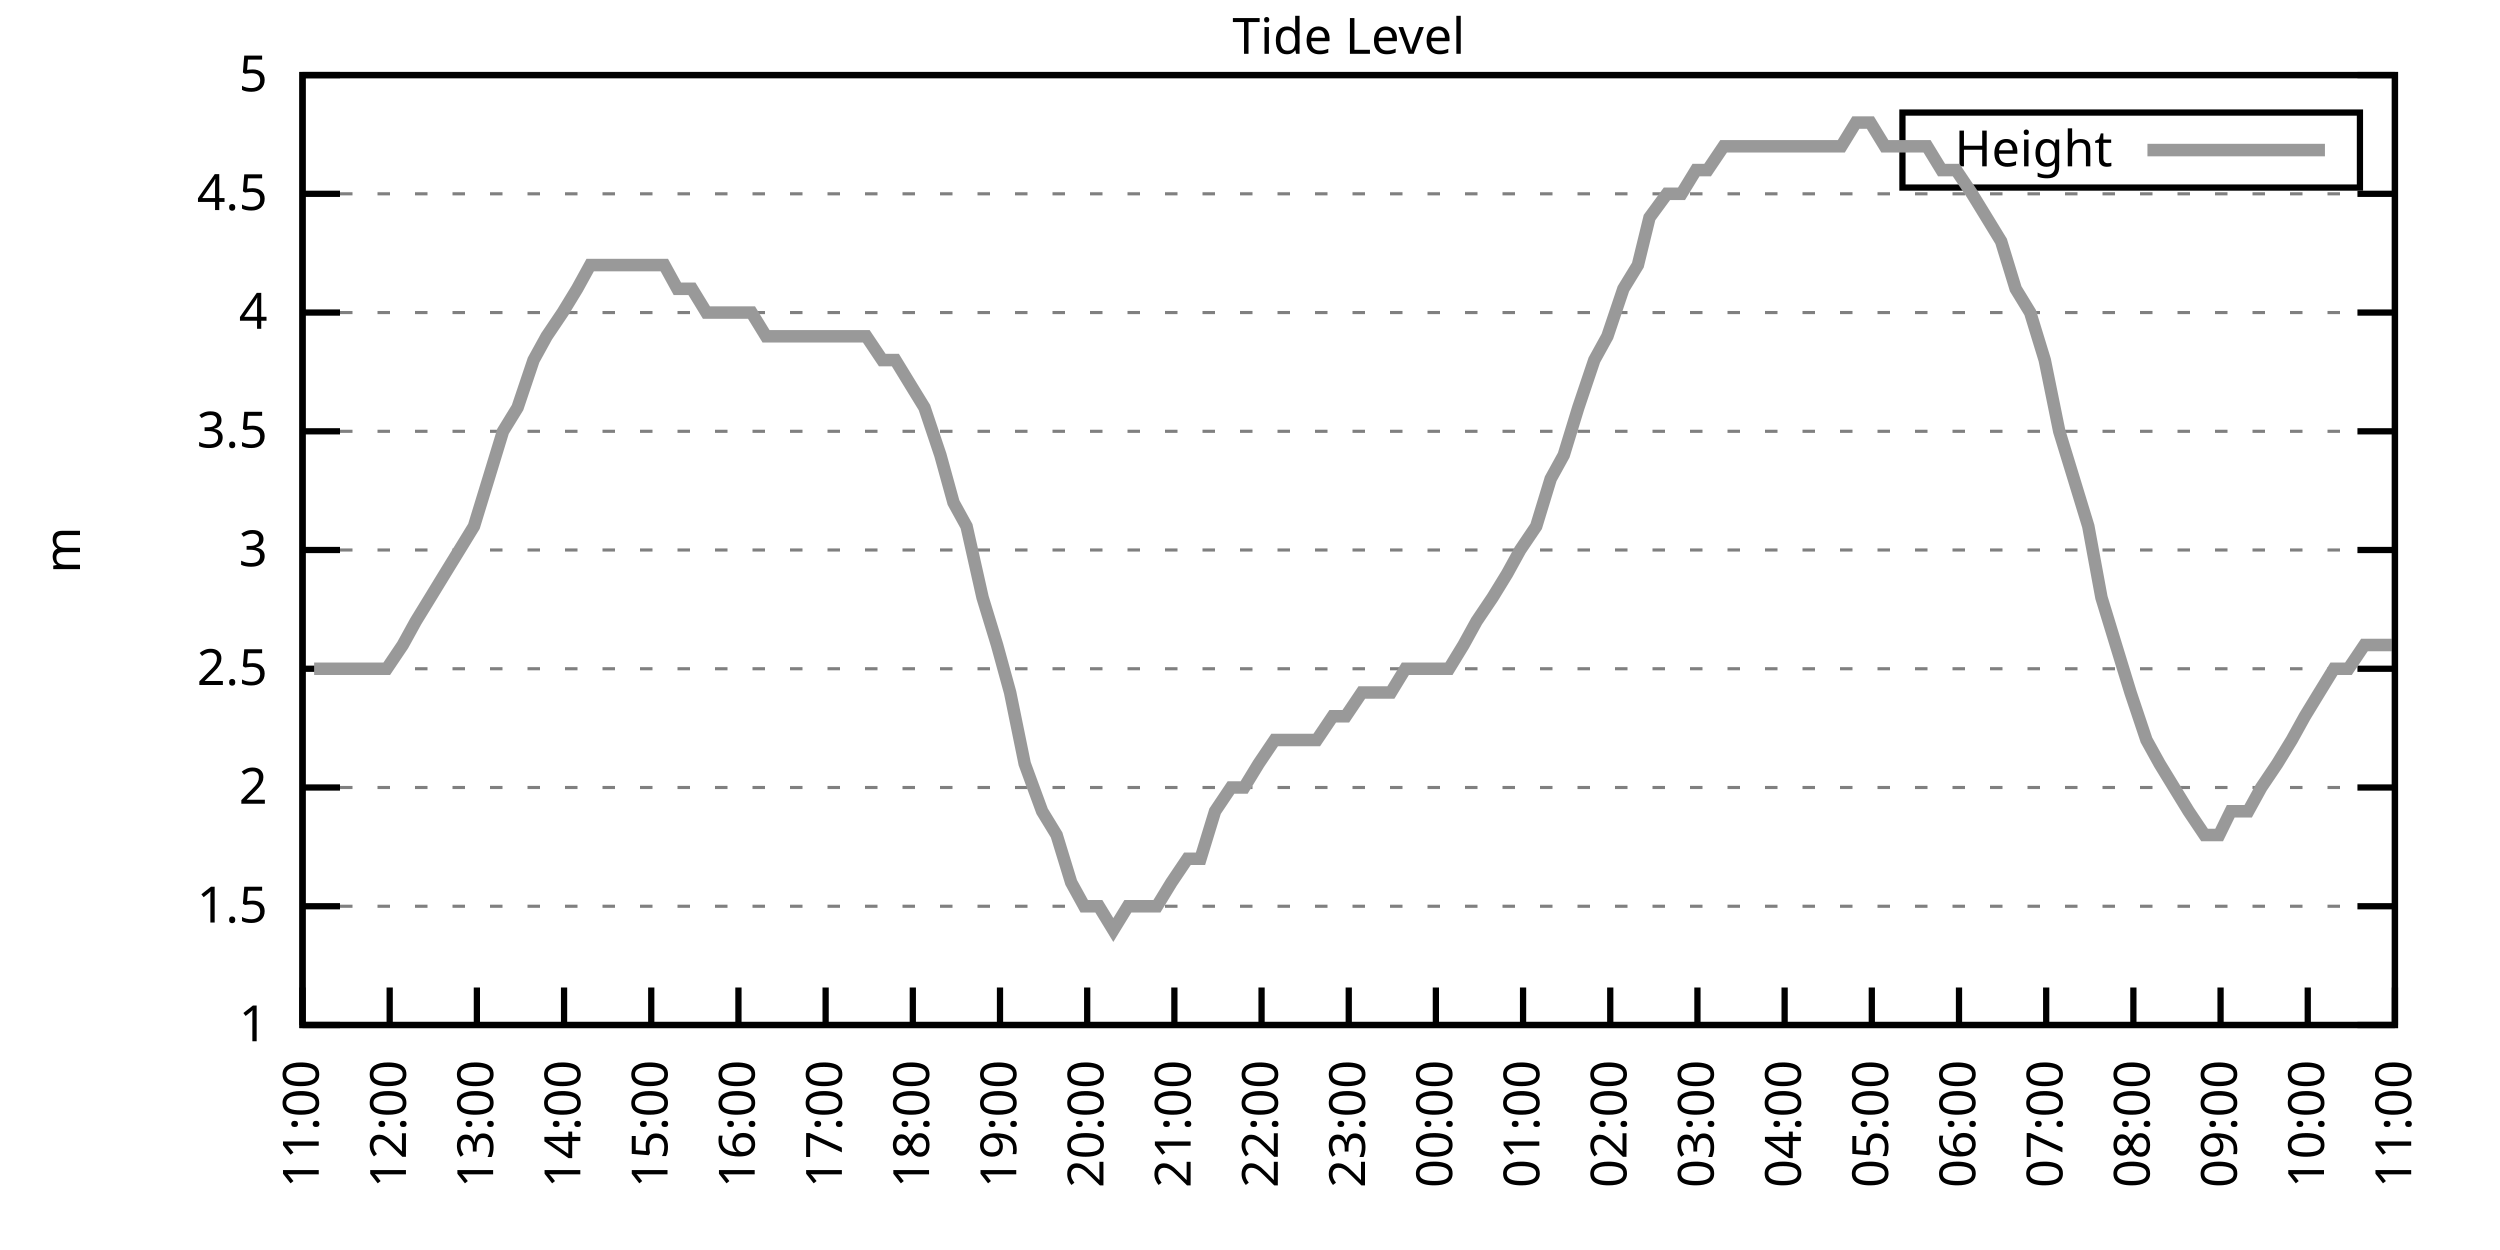
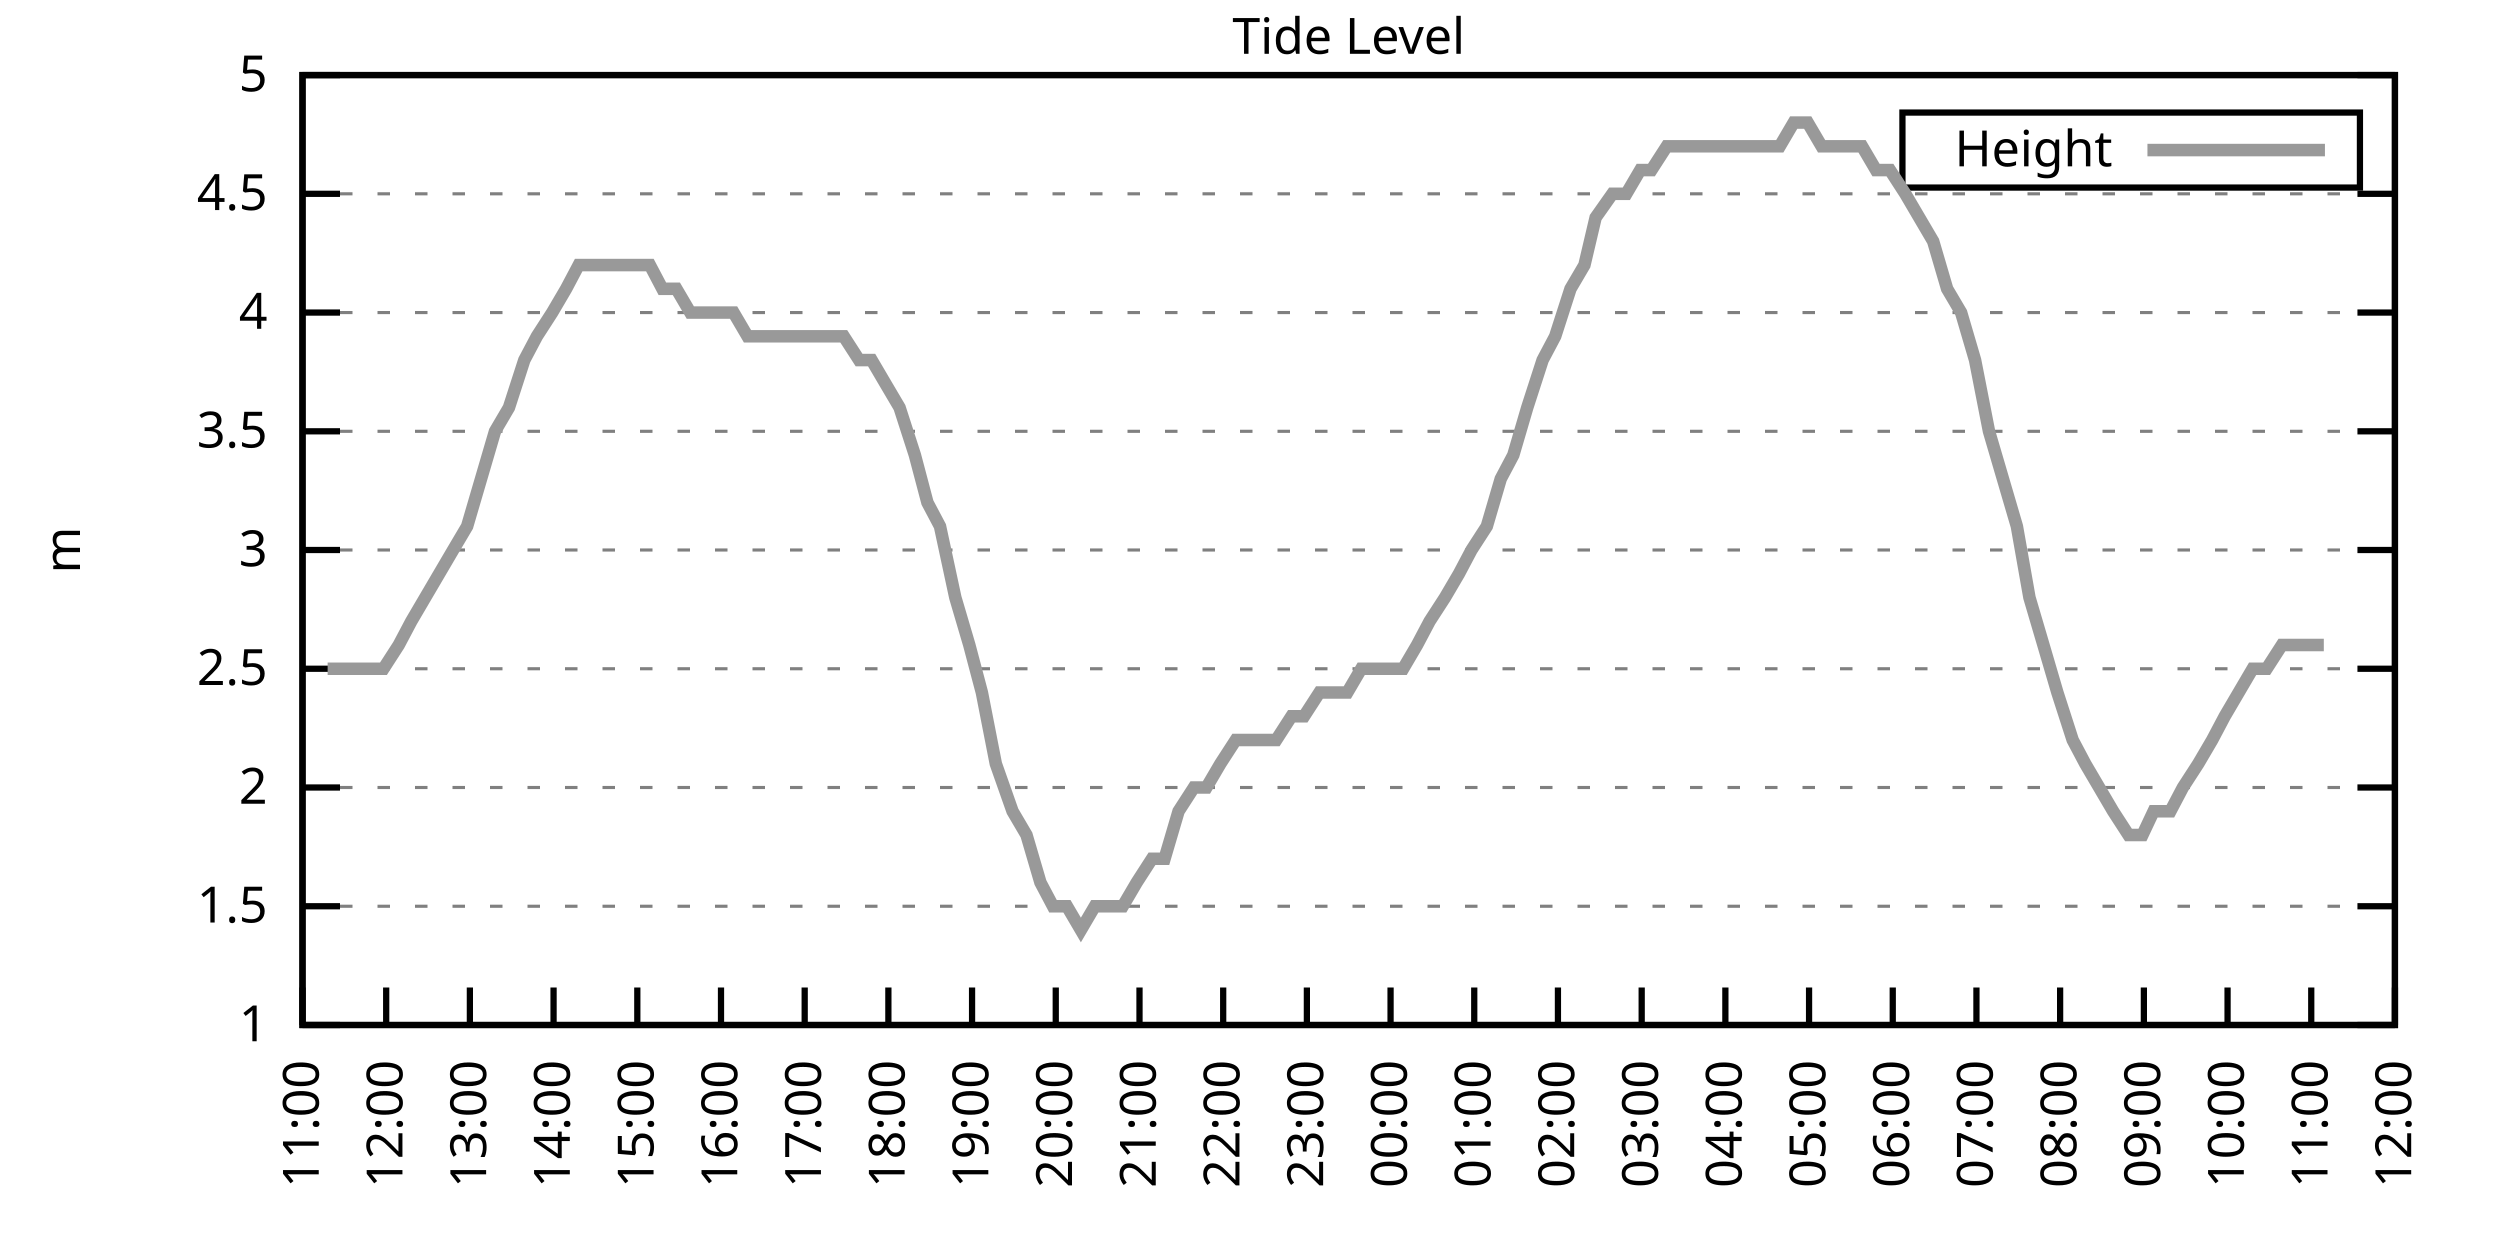
<svg xmlns="http://www.w3.org/2000/svg" xmlns:xlink="http://www.w3.org/1999/xlink" width="400" height="200" viewBox="0 0 400 200">
  <g id="gnuplot_canvas">
    <rect x="0" y="0" width="400" height="200" fill="none" />
    <defs>
      <circle id="gpDot" r="0.5" stroke-width="0.5" stroke="currentColor" />
      <path id="gpPt0" stroke-width="0.333" stroke="currentColor" d="M-1,0 h2 M0,-1 v2" />
      <path id="gpPt1" stroke-width="0.333" stroke="currentColor" d="M-1,-1 L1,1 M1,-1 L-1,1" />
      <path id="gpPt2" stroke-width="0.333" stroke="currentColor" d="M-1,0 L1,0 M0,-1 L0,1 M-1,-1 L1,1 M-1,1 L1,-1" />
      <rect id="gpPt3" stroke-width="0.333" stroke="currentColor" x="-1" y="-1" width="2" height="2" />
      <rect id="gpPt4" stroke-width="0.333" stroke="currentColor" fill="currentColor" x="-1" y="-1" width="2" height="2" />
      <circle id="gpPt5" stroke-width="0.333" stroke="currentColor" cx="0" cy="0" r="1" />
      <use xlink:href="#gpPt5" id="gpPt6" fill="currentColor" stroke="none" />
      <path id="gpPt7" stroke-width="0.333" stroke="currentColor" d="M0,-1.33 L-1.33,0.67 L1.33,0.67 z" />
      <use xlink:href="#gpPt7" id="gpPt8" fill="currentColor" stroke="none" />
      <use xlink:href="#gpPt7" id="gpPt9" stroke="currentColor" transform="rotate(180)" />
      <use xlink:href="#gpPt9" id="gpPt10" fill="currentColor" stroke="none" />
      <use xlink:href="#gpPt3" id="gpPt11" stroke="currentColor" transform="rotate(45)" />
      <use xlink:href="#gpPt11" id="gpPt12" fill="currentColor" stroke="none" />
      <path id="gpPt13" stroke-width="0.333" stroke="currentColor" d="M0,1.330 L1.265,0.411 L0.782,-1.067 L-0.782,-1.076 L-1.265,0.411 z" />
      <use xlink:href="#gpPt13" id="gpPt14" fill="currentColor" stroke="none" />
      <filter id="textbox" filterUnits="objectBoundingBox" x="0" y="0" height="1" width="1">
        <feFlood flood-color="white" flood-opacity="1" result="bgnd" />
        <feComposite in="SourceGraphic" in2="bgnd" operator="atop" />
      </filter>
      <filter id="greybox" filterUnits="objectBoundingBox" x="0" y="0" height="1" width="1">
        <feFlood flood-color="lightgrey" flood-opacity="1" result="grey" />
        <feComposite in="SourceGraphic" in2="grey" operator="atop" />
      </filter>
    </defs>
    <g fill="none" color="white" stroke="currentColor" stroke-width="1.00" stroke-linecap="butt" stroke-linejoin="miter">
</g>
    <g fill="none" color="black" stroke="currentColor" stroke-width="1.00" stroke-linecap="butt" stroke-linejoin="miter">
      <g stroke="none" shape-rendering="crispEdges">
        <polygon fill="rgb(255, 255, 255)" points="48.40,164.00 383.18,164.00 383.18,12.02 48.40,12.02 " />
      </g>
    </g>
    <g fill="none" color="black" stroke="currentColor" stroke-width="1.00" stroke-linecap="butt" stroke-linejoin="miter">
</g>
    <g fill="none" color="black" stroke="black" stroke-width="0.50" stroke-linecap="butt" stroke-linejoin="miter">
</g>
    <g fill="none" color="gray" stroke="currentColor" stroke-width="0.50" stroke-linecap="butt" stroke-linejoin="miter">
      <path stroke="gray" stroke-dasharray="2,4" class="gridline" d="M48.40,164.00 L383.19,164.00  " />
    </g>
    <g fill="none" color="gray" stroke="gray" stroke-width="1.00" stroke-linecap="butt" stroke-linejoin="miter">
</g>
    <g fill="none" color="black" stroke="currentColor" stroke-width="1.00" stroke-linecap="butt" stroke-linejoin="miter">
      <path stroke="black" d="M48.40,164.00 L54.40,164.00 M383.19,164.00 L377.19,164.00  " />
      <g transform="translate(42.80,166.60)" stroke="none" fill="black" font-family="Sans" font-size="8.00" text-anchor="end">
        <text>
          <tspan font-family="Sans"> 1</tspan>
        </text>
      </g>
    </g>
    <g fill="none" color="black" stroke="currentColor" stroke-width="1.00" stroke-linecap="butt" stroke-linejoin="miter">
</g>
    <g fill="none" color="black" stroke="black" stroke-width="0.50" stroke-linecap="butt" stroke-linejoin="miter">
</g>
    <g fill="none" color="gray" stroke="currentColor" stroke-width="0.50" stroke-linecap="butt" stroke-linejoin="miter">
      <path stroke="gray" stroke-dasharray="2,4" class="gridline" d="M48.40,145.00 L383.19,145.00  " />
    </g>
    <g fill="none" color="gray" stroke="gray" stroke-width="1.00" stroke-linecap="butt" stroke-linejoin="miter">
</g>
    <g fill="none" color="black" stroke="currentColor" stroke-width="1.00" stroke-linecap="butt" stroke-linejoin="miter">
      <path stroke="black" d="M48.40,145.00 L54.40,145.00 M383.19,145.00 L377.19,145.00  " />
      <g transform="translate(42.80,147.60)" stroke="none" fill="black" font-family="Sans" font-size="8.00" text-anchor="end">
        <text>
          <tspan font-family="Sans"> 1.5</tspan>
        </text>
      </g>
    </g>
    <g fill="none" color="black" stroke="currentColor" stroke-width="1.00" stroke-linecap="butt" stroke-linejoin="miter">
</g>
    <g fill="none" color="black" stroke="black" stroke-width="0.50" stroke-linecap="butt" stroke-linejoin="miter">
</g>
    <g fill="none" color="gray" stroke="currentColor" stroke-width="0.50" stroke-linecap="butt" stroke-linejoin="miter">
      <path stroke="gray" stroke-dasharray="2,4" class="gridline" d="M48.40,126.00 L383.19,126.00  " />
    </g>
    <g fill="none" color="gray" stroke="gray" stroke-width="1.00" stroke-linecap="butt" stroke-linejoin="miter">
</g>
    <g fill="none" color="black" stroke="currentColor" stroke-width="1.00" stroke-linecap="butt" stroke-linejoin="miter">
      <path stroke="black" d="M48.40,126.00 L54.40,126.00 M383.19,126.00 L377.19,126.00  " />
      <g transform="translate(42.80,128.60)" stroke="none" fill="black" font-family="Sans" font-size="8.00" text-anchor="end">
        <text>
          <tspan font-family="Sans"> 2</tspan>
        </text>
      </g>
    </g>
    <g fill="none" color="black" stroke="currentColor" stroke-width="1.00" stroke-linecap="butt" stroke-linejoin="miter">
</g>
    <g fill="none" color="black" stroke="black" stroke-width="0.50" stroke-linecap="butt" stroke-linejoin="miter">
</g>
    <g fill="none" color="gray" stroke="currentColor" stroke-width="0.50" stroke-linecap="butt" stroke-linejoin="miter">
      <path stroke="gray" stroke-dasharray="2,4" class="gridline" d="M48.40,107.00 L383.19,107.00  " />
    </g>
    <g fill="none" color="gray" stroke="gray" stroke-width="1.00" stroke-linecap="butt" stroke-linejoin="miter">
</g>
    <g fill="none" color="black" stroke="currentColor" stroke-width="1.00" stroke-linecap="butt" stroke-linejoin="miter">
      <path stroke="black" d="M48.40,107.00 L54.40,107.00 M383.19,107.00 L377.19,107.00  " />
      <g transform="translate(42.80,109.60)" stroke="none" fill="black" font-family="Sans" font-size="8.00" text-anchor="end">
        <text>
          <tspan font-family="Sans"> 2.5</tspan>
        </text>
      </g>
    </g>
    <g fill="none" color="black" stroke="currentColor" stroke-width="1.00" stroke-linecap="butt" stroke-linejoin="miter">
</g>
    <g fill="none" color="black" stroke="black" stroke-width="0.50" stroke-linecap="butt" stroke-linejoin="miter">
</g>
    <g fill="none" color="gray" stroke="currentColor" stroke-width="0.50" stroke-linecap="butt" stroke-linejoin="miter">
      <path stroke="gray" stroke-dasharray="2,4" class="gridline" d="M48.40,88.00 L383.19,88.00  " />
    </g>
    <g fill="none" color="gray" stroke="gray" stroke-width="1.00" stroke-linecap="butt" stroke-linejoin="miter">
</g>
    <g fill="none" color="black" stroke="currentColor" stroke-width="1.00" stroke-linecap="butt" stroke-linejoin="miter">
      <path stroke="black" d="M48.40,88.00 L54.40,88.00 M383.19,88.00 L377.19,88.00  " />
      <g transform="translate(42.80,90.60)" stroke="none" fill="black" font-family="Sans" font-size="8.00" text-anchor="end">
        <text>
          <tspan font-family="Sans"> 3</tspan>
        </text>
      </g>
    </g>
    <g fill="none" color="black" stroke="currentColor" stroke-width="1.00" stroke-linecap="butt" stroke-linejoin="miter">
</g>
    <g fill="none" color="black" stroke="black" stroke-width="0.50" stroke-linecap="butt" stroke-linejoin="miter">
</g>
    <g fill="none" color="gray" stroke="currentColor" stroke-width="0.50" stroke-linecap="butt" stroke-linejoin="miter">
      <path stroke="gray" stroke-dasharray="2,4" class="gridline" d="M48.40,69.01 L383.19,69.01  " />
    </g>
    <g fill="none" color="gray" stroke="gray" stroke-width="1.00" stroke-linecap="butt" stroke-linejoin="miter">
</g>
    <g fill="none" color="black" stroke="currentColor" stroke-width="1.00" stroke-linecap="butt" stroke-linejoin="miter">
      <path stroke="black" d="M48.40,69.01 L54.40,69.01 M383.19,69.01 L377.19,69.01  " />
      <g transform="translate(42.80,71.61)" stroke="none" fill="black" font-family="Sans" font-size="8.00" text-anchor="end">
        <text>
          <tspan font-family="Sans"> 3.5</tspan>
        </text>
      </g>
    </g>
    <g fill="none" color="black" stroke="currentColor" stroke-width="1.00" stroke-linecap="butt" stroke-linejoin="miter">
</g>
    <g fill="none" color="black" stroke="black" stroke-width="0.50" stroke-linecap="butt" stroke-linejoin="miter">
</g>
    <g fill="none" color="gray" stroke="currentColor" stroke-width="0.50" stroke-linecap="butt" stroke-linejoin="miter">
      <path stroke="gray" stroke-dasharray="2,4" class="gridline" d="M48.40,50.01 L383.19,50.01  " />
    </g>
    <g fill="none" color="gray" stroke="gray" stroke-width="1.00" stroke-linecap="butt" stroke-linejoin="miter">
</g>
    <g fill="none" color="black" stroke="currentColor" stroke-width="1.00" stroke-linecap="butt" stroke-linejoin="miter">
      <path stroke="black" d="M48.40,50.01 L54.40,50.01 M383.19,50.01 L377.19,50.01  " />
      <g transform="translate(42.80,52.61)" stroke="none" fill="black" font-family="Sans" font-size="8.00" text-anchor="end">
        <text>
          <tspan font-family="Sans"> 4</tspan>
        </text>
      </g>
    </g>
    <g fill="none" color="black" stroke="currentColor" stroke-width="1.00" stroke-linecap="butt" stroke-linejoin="miter">
</g>
    <g fill="none" color="black" stroke="black" stroke-width="0.50" stroke-linecap="butt" stroke-linejoin="miter">
</g>
    <g fill="none" color="gray" stroke="currentColor" stroke-width="0.50" stroke-linecap="butt" stroke-linejoin="miter">
      <path stroke="gray" stroke-dasharray="2,4" class="gridline" d="M48.40,31.01 L383.19,31.01  " />
    </g>
    <g fill="none" color="gray" stroke="gray" stroke-width="1.00" stroke-linecap="butt" stroke-linejoin="miter">
</g>
    <g fill="none" color="black" stroke="currentColor" stroke-width="1.00" stroke-linecap="butt" stroke-linejoin="miter">
      <path stroke="black" d="M48.40,31.01 L54.40,31.01 M383.19,31.01 L377.19,31.01  " />
      <g transform="translate(42.80,33.61)" stroke="none" fill="black" font-family="Sans" font-size="8.00" text-anchor="end">
        <text>
          <tspan font-family="Sans"> 4.5</tspan>
        </text>
      </g>
    </g>
    <g fill="none" color="black" stroke="currentColor" stroke-width="1.00" stroke-linecap="butt" stroke-linejoin="miter">
</g>
    <g fill="none" color="black" stroke="black" stroke-width="0.50" stroke-linecap="butt" stroke-linejoin="miter">
</g>
    <g fill="none" color="gray" stroke="currentColor" stroke-width="0.50" stroke-linecap="butt" stroke-linejoin="miter">
      <path stroke="gray" stroke-dasharray="2,4" class="gridline" d="M48.40,12.01 L383.19,12.01  " />
    </g>
    <g fill="none" color="gray" stroke="gray" stroke-width="1.00" stroke-linecap="butt" stroke-linejoin="miter">
</g>
    <g fill="none" color="black" stroke="currentColor" stroke-width="1.00" stroke-linecap="butt" stroke-linejoin="miter">
      <path stroke="black" d="M48.40,12.01 L54.40,12.01 M383.19,12.01 L377.19,12.01  " />
      <g transform="translate(42.80,14.61)" stroke="none" fill="black" font-family="Sans" font-size="8.00" text-anchor="end">
        <text>
          <tspan font-family="Sans"> 5</tspan>
        </text>
      </g>
    </g>
    <g fill="none" color="black" stroke="currentColor" stroke-width="1.00" stroke-linecap="butt" stroke-linejoin="miter">
      <path stroke="black" d="M48.40,164.00 L48.40,158.00  " />
      <g transform="translate(51.00,169.60) rotate(270.00)" stroke="none" fill="black" font-family="Sans" font-size="8.00" text-anchor="end">
        <text>
          <tspan font-family="Sans">11:00</tspan>
        </text>
      </g>
    </g>
    <g fill="none" color="black" stroke="currentColor" stroke-width="1.00" stroke-linecap="butt" stroke-linejoin="miter">
-       <path stroke="black" d="M62.35,164.00 L62.35,158.00  " />
-       <g transform="translate(64.95,169.60) rotate(270.00)" stroke="none" fill="black" font-family="Sans" font-size="8.00" text-anchor="end">
+       <path stroke="black" d="M61.79,164.00 L61.79,158.00  " />
+       <g transform="translate(64.39,169.60) rotate(270.00)" stroke="none" fill="black" font-family="Sans" font-size="8.00" text-anchor="end">
        <text>
          <tspan font-family="Sans">12:00</tspan>
        </text>
      </g>
    </g>
    <g fill="none" color="black" stroke="currentColor" stroke-width="1.00" stroke-linecap="butt" stroke-linejoin="miter">
-       <path stroke="black" d="M76.30,164.00 L76.30,158.00  " />
-       <g transform="translate(78.90,169.60) rotate(270.00)" stroke="none" fill="black" font-family="Sans" font-size="8.00" text-anchor="end">
+       <path stroke="black" d="M75.18,164.00 L75.18,158.00  " />
+       <g transform="translate(77.78,169.60) rotate(270.00)" stroke="none" fill="black" font-family="Sans" font-size="8.00" text-anchor="end">
        <text>
          <tspan font-family="Sans">13:00</tspan>
        </text>
      </g>
    </g>
    <g fill="none" color="black" stroke="currentColor" stroke-width="1.00" stroke-linecap="butt" stroke-linejoin="miter">
-       <path stroke="black" d="M90.25,164.00 L90.25,158.00  " />
-       <g transform="translate(92.85,169.60) rotate(270.00)" stroke="none" fill="black" font-family="Sans" font-size="8.00" text-anchor="end">
+       <path stroke="black" d="M88.57,164.00 L88.57,158.00  " />
+       <g transform="translate(91.17,169.60) rotate(270.00)" stroke="none" fill="black" font-family="Sans" font-size="8.00" text-anchor="end">
        <text>
          <tspan font-family="Sans">14:00</tspan>
        </text>
      </g>
    </g>
    <g fill="none" color="black" stroke="currentColor" stroke-width="1.00" stroke-linecap="butt" stroke-linejoin="miter">
-       <path stroke="black" d="M104.20,164.00 L104.20,158.00  " />
-       <g transform="translate(106.80,169.60) rotate(270.00)" stroke="none" fill="black" font-family="Sans" font-size="8.00" text-anchor="end">
+       <path stroke="black" d="M101.97,164.00 L101.97,158.00  " />
+       <g transform="translate(104.57,169.60) rotate(270.00)" stroke="none" fill="black" font-family="Sans" font-size="8.00" text-anchor="end">
        <text>
          <tspan font-family="Sans">15:00</tspan>
        </text>
      </g>
    </g>
    <g fill="none" color="black" stroke="currentColor" stroke-width="1.00" stroke-linecap="butt" stroke-linejoin="miter">
-       <path stroke="black" d="M118.15,164.00 L118.15,158.00  " />
-       <g transform="translate(120.75,169.60) rotate(270.00)" stroke="none" fill="black" font-family="Sans" font-size="8.00" text-anchor="end">
+       <path stroke="black" d="M115.36,164.00 L115.36,158.00  " />
+       <g transform="translate(117.96,169.60) rotate(270.00)" stroke="none" fill="black" font-family="Sans" font-size="8.00" text-anchor="end">
        <text>
          <tspan font-family="Sans">16:00</tspan>
        </text>
      </g>
    </g>
    <g fill="none" color="black" stroke="currentColor" stroke-width="1.00" stroke-linecap="butt" stroke-linejoin="miter">
-       <path stroke="black" d="M132.10,164.00 L132.10,158.00  " />
-       <g transform="translate(134.70,169.60) rotate(270.00)" stroke="none" fill="black" font-family="Sans" font-size="8.00" text-anchor="end">
+       <path stroke="black" d="M128.75,164.00 L128.75,158.00  " />
+       <g transform="translate(131.35,169.60) rotate(270.00)" stroke="none" fill="black" font-family="Sans" font-size="8.00" text-anchor="end">
        <text>
          <tspan font-family="Sans">17:00</tspan>
        </text>
      </g>
    </g>
    <g fill="none" color="black" stroke="currentColor" stroke-width="1.00" stroke-linecap="butt" stroke-linejoin="miter">
-       <path stroke="black" d="M146.05,164.00 L146.05,158.00  " />
-       <g transform="translate(148.65,169.60) rotate(270.00)" stroke="none" fill="black" font-family="Sans" font-size="8.00" text-anchor="end">
+       <path stroke="black" d="M142.14,164.00 L142.14,158.00  " />
+       <g transform="translate(144.74,169.60) rotate(270.00)" stroke="none" fill="black" font-family="Sans" font-size="8.00" text-anchor="end">
        <text>
          <tspan font-family="Sans">18:00</tspan>
        </text>
      </g>
    </g>
    <g fill="none" color="black" stroke="currentColor" stroke-width="1.00" stroke-linecap="butt" stroke-linejoin="miter">
-       <path stroke="black" d="M160.00,164.00 L160.00,158.00  " />
-       <g transform="translate(162.60,169.60) rotate(270.00)" stroke="none" fill="black" font-family="Sans" font-size="8.00" text-anchor="end">
+       <path stroke="black" d="M155.53,164.00 L155.53,158.00  " />
+       <g transform="translate(158.13,169.60) rotate(270.00)" stroke="none" fill="black" font-family="Sans" font-size="8.00" text-anchor="end">
        <text>
          <tspan font-family="Sans">19:00</tspan>
        </text>
      </g>
    </g>
    <g fill="none" color="black" stroke="currentColor" stroke-width="1.00" stroke-linecap="butt" stroke-linejoin="miter">
-       <path stroke="black" d="M173.95,164.00 L173.95,158.00  " />
-       <g transform="translate(176.55,169.60) rotate(270.00)" stroke="none" fill="black" font-family="Sans" font-size="8.00" text-anchor="end">
+       <path stroke="black" d="M168.92,164.00 L168.92,158.00  " />
+       <g transform="translate(171.52,169.60) rotate(270.00)" stroke="none" fill="black" font-family="Sans" font-size="8.00" text-anchor="end">
        <text>
          <tspan font-family="Sans">20:00</tspan>
        </text>
      </g>
    </g>
    <g fill="none" color="black" stroke="currentColor" stroke-width="1.00" stroke-linecap="butt" stroke-linejoin="miter">
-       <path stroke="black" d="M187.90,164.00 L187.90,158.00  " />
-       <g transform="translate(190.50,169.60) rotate(270.00)" stroke="none" fill="black" font-family="Sans" font-size="8.00" text-anchor="end">
+       <path stroke="black" d="M182.32,164.00 L182.32,158.00  " />
+       <g transform="translate(184.92,169.60) rotate(270.00)" stroke="none" fill="black" font-family="Sans" font-size="8.00" text-anchor="end">
        <text>
          <tspan font-family="Sans">21:00</tspan>
        </text>
      </g>
    </g>
    <g fill="none" color="black" stroke="currentColor" stroke-width="1.00" stroke-linecap="butt" stroke-linejoin="miter">
-       <path stroke="black" d="M201.85,164.00 L201.85,158.00  " />
-       <g transform="translate(204.45,169.60) rotate(270.00)" stroke="none" fill="black" font-family="Sans" font-size="8.00" text-anchor="end">
+       <path stroke="black" d="M195.71,164.00 L195.71,158.00  " />
+       <g transform="translate(198.31,169.60) rotate(270.00)" stroke="none" fill="black" font-family="Sans" font-size="8.00" text-anchor="end">
        <text>
          <tspan font-family="Sans">22:00</tspan>
        </text>
      </g>
    </g>
    <g fill="none" color="black" stroke="currentColor" stroke-width="1.00" stroke-linecap="butt" stroke-linejoin="miter">
-       <path stroke="black" d="M215.80,164.00 L215.80,158.00  " />
-       <g transform="translate(218.40,169.60) rotate(270.00)" stroke="none" fill="black" font-family="Sans" font-size="8.00" text-anchor="end">
+       <path stroke="black" d="M209.10,164.00 L209.10,158.00  " />
+       <g transform="translate(211.70,169.60) rotate(270.00)" stroke="none" fill="black" font-family="Sans" font-size="8.00" text-anchor="end">
        <text>
          <tspan font-family="Sans">23:00</tspan>
        </text>
      </g>
    </g>
    <g fill="none" color="black" stroke="currentColor" stroke-width="1.00" stroke-linecap="butt" stroke-linejoin="miter">
-       <path stroke="black" d="M229.74,164.00 L229.74,158.00  " />
-       <g transform="translate(232.34,169.60) rotate(270.00)" stroke="none" fill="black" font-family="Sans" font-size="8.00" text-anchor="end">
+       <path stroke="black" d="M222.49,164.00 L222.49,158.00  " />
+       <g transform="translate(225.09,169.60) rotate(270.00)" stroke="none" fill="black" font-family="Sans" font-size="8.00" text-anchor="end">
        <text>
          <tspan font-family="Sans">00:00</tspan>
        </text>
      </g>
    </g>
    <g fill="none" color="black" stroke="currentColor" stroke-width="1.00" stroke-linecap="butt" stroke-linejoin="miter">
-       <path stroke="black" d="M243.69,164.00 L243.69,158.00  " />
-       <g transform="translate(246.29,169.60) rotate(270.00)" stroke="none" fill="black" font-family="Sans" font-size="8.00" text-anchor="end">
+       <path stroke="black" d="M235.88,164.00 L235.88,158.00  " />
+       <g transform="translate(238.48,169.60) rotate(270.00)" stroke="none" fill="black" font-family="Sans" font-size="8.00" text-anchor="end">
        <text>
          <tspan font-family="Sans">01:00</tspan>
        </text>
      </g>
    </g>
    <g fill="none" color="black" stroke="currentColor" stroke-width="1.00" stroke-linecap="butt" stroke-linejoin="miter">
-       <path stroke="black" d="M257.64,164.00 L257.64,158.00  " />
-       <g transform="translate(260.24,169.60) rotate(270.00)" stroke="none" fill="black" font-family="Sans" font-size="8.00" text-anchor="end">
+       <path stroke="black" d="M249.27,164.00 L249.27,158.00  " />
+       <g transform="translate(251.87,169.60) rotate(270.00)" stroke="none" fill="black" font-family="Sans" font-size="8.00" text-anchor="end">
        <text>
          <tspan font-family="Sans">02:00</tspan>
        </text>
      </g>
    </g>
    <g fill="none" color="black" stroke="currentColor" stroke-width="1.00" stroke-linecap="butt" stroke-linejoin="miter">
-       <path stroke="black" d="M271.59,164.00 L271.59,158.00  " />
-       <g transform="translate(274.19,169.60) rotate(270.00)" stroke="none" fill="black" font-family="Sans" font-size="8.00" text-anchor="end">
+       <path stroke="black" d="M262.67,164.00 L262.67,158.00  " />
+       <g transform="translate(265.27,169.60) rotate(270.00)" stroke="none" fill="black" font-family="Sans" font-size="8.00" text-anchor="end">
        <text>
          <tspan font-family="Sans">03:00</tspan>
        </text>
      </g>
    </g>
    <g fill="none" color="black" stroke="currentColor" stroke-width="1.00" stroke-linecap="butt" stroke-linejoin="miter">
-       <path stroke="black" d="M285.54,164.00 L285.54,158.00  " />
-       <g transform="translate(288.14,169.60) rotate(270.00)" stroke="none" fill="black" font-family="Sans" font-size="8.00" text-anchor="end">
+       <path stroke="black" d="M276.06,164.00 L276.06,158.00  " />
+       <g transform="translate(278.66,169.60) rotate(270.00)" stroke="none" fill="black" font-family="Sans" font-size="8.00" text-anchor="end">
        <text>
          <tspan font-family="Sans">04:00</tspan>
        </text>
      </g>
    </g>
    <g fill="none" color="black" stroke="currentColor" stroke-width="1.00" stroke-linecap="butt" stroke-linejoin="miter">
-       <path stroke="black" d="M299.49,164.00 L299.49,158.00  " />
-       <g transform="translate(302.09,169.60) rotate(270.00)" stroke="none" fill="black" font-family="Sans" font-size="8.00" text-anchor="end">
+       <path stroke="black" d="M289.45,164.00 L289.45,158.00  " />
+       <g transform="translate(292.05,169.60) rotate(270.00)" stroke="none" fill="black" font-family="Sans" font-size="8.00" text-anchor="end">
        <text>
          <tspan font-family="Sans">05:00</tspan>
        </text>
      </g>
    </g>
    <g fill="none" color="black" stroke="currentColor" stroke-width="1.00" stroke-linecap="butt" stroke-linejoin="miter">
-       <path stroke="black" d="M313.44,164.00 L313.44,158.00  " />
-       <g transform="translate(316.04,169.60) rotate(270.00)" stroke="none" fill="black" font-family="Sans" font-size="8.00" text-anchor="end">
+       <path stroke="black" d="M302.84,164.00 L302.84,158.00  " />
+       <g transform="translate(305.44,169.60) rotate(270.00)" stroke="none" fill="black" font-family="Sans" font-size="8.00" text-anchor="end">
        <text>
          <tspan font-family="Sans">06:00</tspan>
        </text>
      </g>
    </g>
    <g fill="none" color="black" stroke="currentColor" stroke-width="1.00" stroke-linecap="butt" stroke-linejoin="miter">
-       <path stroke="black" d="M327.39,164.00 L327.39,158.00  " />
-       <g transform="translate(329.99,169.60) rotate(270.00)" stroke="none" fill="black" font-family="Sans" font-size="8.00" text-anchor="end">
+       <path stroke="black" d="M316.23,164.00 L316.23,158.00  " />
+       <g transform="translate(318.83,169.60) rotate(270.00)" stroke="none" fill="black" font-family="Sans" font-size="8.00" text-anchor="end">
        <text>
          <tspan font-family="Sans">07:00</tspan>
        </text>
      </g>
    </g>
    <g fill="none" color="black" stroke="currentColor" stroke-width="1.00" stroke-linecap="butt" stroke-linejoin="miter">
-       <path stroke="black" d="M341.34,164.00 L341.34,158.00  " />
-       <g transform="translate(343.94,169.60) rotate(270.00)" stroke="none" fill="black" font-family="Sans" font-size="8.00" text-anchor="end">
+       <path stroke="black" d="M329.62,164.00 L329.62,158.00  " />
+       <g transform="translate(332.22,169.60) rotate(270.00)" stroke="none" fill="black" font-family="Sans" font-size="8.00" text-anchor="end">
        <text>
          <tspan font-family="Sans">08:00</tspan>
        </text>
      </g>
    </g>
    <g fill="none" color="black" stroke="currentColor" stroke-width="1.00" stroke-linecap="butt" stroke-linejoin="miter">
-       <path stroke="black" d="M355.29,164.00 L355.29,158.00  " />
-       <g transform="translate(357.89,169.60) rotate(270.00)" stroke="none" fill="black" font-family="Sans" font-size="8.00" text-anchor="end">
+       <path stroke="black" d="M343.02,164.00 L343.02,158.00  " />
+       <g transform="translate(345.62,169.60) rotate(270.00)" stroke="none" fill="black" font-family="Sans" font-size="8.00" text-anchor="end">
        <text>
          <tspan font-family="Sans">09:00</tspan>
        </text>
      </g>
    </g>
    <g fill="none" color="black" stroke="currentColor" stroke-width="1.00" stroke-linecap="butt" stroke-linejoin="miter">
-       <path stroke="black" d="M369.24,164.00 L369.24,158.00  " />
-       <g transform="translate(371.84,169.60) rotate(270.00)" stroke="none" fill="black" font-family="Sans" font-size="8.00" text-anchor="end">
+       <path stroke="black" d="M356.41,164.00 L356.41,158.00  " />
+       <g transform="translate(359.01,169.60) rotate(270.00)" stroke="none" fill="black" font-family="Sans" font-size="8.00" text-anchor="end">
        <text>
          <tspan font-family="Sans">10:00</tspan>
+         </text>
+       </g>
+     </g>
+     <g fill="none" color="black" stroke="currentColor" stroke-width="1.00" stroke-linecap="butt" stroke-linejoin="miter">
+       <path stroke="black" d="M369.80,164.00 L369.80,158.00  " />
+       <g transform="translate(372.40,169.60) rotate(270.00)" stroke="none" fill="black" font-family="Sans" font-size="8.00" text-anchor="end">
+         <text>
+           <tspan font-family="Sans">11:00</tspan>
        </text>
      </g>
    </g>
    <g fill="none" color="black" stroke="currentColor" stroke-width="1.00" stroke-linecap="butt" stroke-linejoin="miter">
      <path stroke="black" d="M383.19,164.00 L383.19,158.00  " />
      <g transform="translate(385.79,169.60) rotate(270.00)" stroke="none" fill="black" font-family="Sans" font-size="8.00" text-anchor="end">
        <text>
-           <tspan font-family="Sans">11:00</tspan>
+           <tspan font-family="Sans">12:00</tspan>
        </text>
      </g>
    </g>
    <g fill="none" color="black" stroke="currentColor" stroke-width="1.00" stroke-linecap="butt" stroke-linejoin="miter">
</g>
    <g fill="none" color="black" stroke="currentColor" stroke-width="1.00" stroke-linecap="butt" stroke-linejoin="miter">
      <path stroke="black" d="M48.40,12.01 L48.40,164.00 L383.19,164.00 L383.19,12.01 L48.40,12.01 Z  " />
    </g>
    <g fill="none" color="black" stroke="currentColor" stroke-width="1.00" stroke-linecap="butt" stroke-linejoin="miter">
</g>
    <g fill="none" color="black" stroke="currentColor" stroke-width="1.00" stroke-linecap="butt" stroke-linejoin="miter">
      <path stroke="black" d="M304.39,30.01 L304.39,18.01 L377.59,18.01 L377.59,30.01 L304.39,30.01 Z  " />
    </g>
    <g id="Tide_level_plot_1">
      <g fill="none" color="white" stroke="black" stroke-width="2.00" stroke-linecap="butt" stroke-linejoin="miter">
</g>
      <g fill="none" color="black" stroke="currentColor" stroke-width="2.00" stroke-linecap="butt" stroke-linejoin="miter">
        <g transform="translate(337.99,26.61)" stroke="none" fill="black" font-family="Sans" font-size="8.00" text-anchor="end">
          <text>
            <tspan font-family="Sans">Height</tspan>
          </text>
        </g>
      </g>
      <g fill="none" color="black" stroke="currentColor" stroke-width="2.00" stroke-linecap="butt" stroke-linejoin="miter">
-         <path stroke="rgb(153, 153, 153)" d="M343.59,24.01 L371.99,24.01 M50.26,107.00 L52.58,107.00 L54.91,107.00 L57.23,107.00 L59.56,107.00 L61.88,107.00   L64.44,103.20 L66.53,99.40 L68.86,95.60 L71.18,91.80 L73.51,88.00 L75.83,84.21 L78.16,76.61 L80.48,69.01   L82.81,65.21 L85.37,57.61 L87.46,53.81 L90.02,50.01 L92.34,46.21 L94.43,42.41 L96.99,42.41 L99.08,42.41   L101.41,42.41 L103.97,42.41 L106.29,42.41 L108.38,46.21 L110.71,46.21 L113.03,50.01 L115.59,50.01 L117.92,50.01   L120.24,50.01 L122.57,53.81 L124.89,53.81 L126.98,53.81 L129.54,53.81 L131.87,53.81 L133.96,53.81 L136.51,53.81   L138.61,53.81 L141.16,57.61 L143.26,57.61 L145.58,61.41 L147.91,65.21 L150.46,72.81 L152.56,80.41 L154.65,84.21   L157.21,95.60 L159.53,103.20 L161.62,110.80 L163.95,122.20 L166.74,129.80 L169.06,133.60 L171.39,141.20 L173.48,145.00   L175.81,145.00 L178.13,148.80 L180.46,145.00 L182.78,145.00 L185.11,145.00 L187.43,141.20 L189.99,137.40 L192.08,137.40   L194.41,129.80 L196.96,126.00 L199.06,126.00 L201.38,122.20 L203.94,118.40 L206.26,118.40 L208.36,118.40 L210.68,118.40   L213.24,114.60 L215.33,114.60 L217.89,110.80 L219.98,110.80 L222.54,110.80 L224.86,107.00 L226.95,107.00 L229.28,107.00   L231.84,107.00 L234.16,103.20 L236.25,99.40 L238.81,95.60 L241.14,91.80 L243.23,88.00 L245.79,84.21 L248.11,76.61   L250.20,72.81 L252.53,65.21 L255.09,57.61 L257.18,53.81 L259.74,46.21 L262.06,42.41 L263.92,34.81 L266.71,31.01   L269.04,31.01 L271.36,27.21 L273.22,27.21 L275.78,23.41 L278.10,23.41 L280.66,23.41 L282.75,23.41 L285.08,23.41   L287.64,23.41 L289.96,23.41 L292.05,23.41 L294.61,23.41 L296.94,19.61 L299.26,19.61 L301.58,23.41 L303.68,23.41   L306.23,23.41 L308.33,23.41 L310.65,27.21 L312.98,27.21 L315.53,31.01 L317.86,34.81 L320.18,38.61 L322.51,46.21   L324.83,50.01 L327.16,57.61 L329.48,69.01 L331.81,76.61 L334.13,84.21 L336.23,95.60 L338.55,103.20 L340.88,110.80   L343.43,118.40 L345.53,122.20 L347.85,126.00 L350.18,129.80 L352.73,133.60 L355.06,133.60 L356.92,129.80 L359.71,129.80   L361.80,126.00 L364.36,122.20 L366.68,118.40 L368.78,114.60 L371.10,110.80 L373.43,107.00 L375.75,107.00 L378.31,103.20   L380.63,103.20 L382.73,103.20  " />
+         <path stroke="rgb(153, 153, 153)" d="M343.59,24.01 L371.99,24.01 M52.42,107.00 L54.65,107.00 L56.88,107.00 L59.11,107.00 L61.35,107.00 L63.80,103.20   L65.81,99.40 L68.04,95.60 L70.27,91.80 L72.50,88.00 L74.74,84.21 L76.97,76.61 L79.20,69.01 L81.43,65.21   L83.89,57.61 L85.90,53.81 L88.35,50.01 L90.58,46.21 L92.59,42.41 L95.05,42.41 L97.06,42.41 L99.29,42.41   L101.74,42.41 L103.98,42.41 L105.98,46.21 L108.22,46.21 L110.45,50.01 L112.90,50.01 L115.13,50.01 L117.37,50.01   L119.60,53.81 L121.83,53.81 L123.84,53.81 L126.29,53.81 L128.53,53.81 L130.54,53.81 L132.99,53.81 L135.00,53.81   L137.45,57.61 L139.46,57.61 L141.69,61.41 L143.93,65.21 L146.38,72.81 L148.39,80.41 L150.40,84.21 L152.85,95.60   L155.09,103.20 L157.10,110.80 L159.33,122.20 L162.01,129.80 L164.24,133.60 L166.47,141.20 L168.48,145.00 L170.71,145.00   L172.94,148.80 L175.17,145.00 L177.41,145.00 L179.64,145.00 L181.87,141.20 L184.32,137.40 L186.33,137.40 L188.57,129.80   L191.02,126.00 L193.03,126.00 L195.26,122.20 L197.72,118.40 L199.95,118.40 L201.96,118.40 L204.19,118.40 L206.64,114.60   L208.65,114.60 L211.11,110.80 L213.12,110.80 L215.57,110.80 L217.80,107.00 L219.81,107.00 L222.04,107.00 L224.50,107.00   L226.73,103.20 L228.74,99.40 L231.20,95.60 L233.43,91.80 L235.44,88.00 L237.89,84.21 L240.12,76.61 L242.13,72.81   L244.36,65.21 L246.82,57.61 L248.83,53.81 L251.28,46.21 L253.51,42.41 L255.30,34.81 L257.98,31.01 L260.21,31.01   L262.44,27.21 L264.23,27.21 L266.68,23.41 L268.92,23.41 L271.37,23.41 L273.38,23.41 L275.61,23.41 L278.07,23.41   L280.30,23.41 L282.31,23.41 L284.76,23.41 L286.99,19.61 L289.23,19.61 L291.46,23.41 L293.47,23.41 L295.92,23.41   L297.93,23.41 L300.16,27.21 L302.39,27.21 L304.85,31.01 L307.08,34.81 L309.31,38.61 L311.54,46.21 L313.78,50.01   L316.01,57.61 L318.24,69.01 L320.47,76.61 L322.70,84.21 L324.71,95.60 L326.95,103.20 L329.18,110.80 L331.63,118.40   L333.64,122.20 L335.87,126.00 L338.10,129.80 L340.56,133.60 L342.79,133.60 L344.58,129.80 L347.26,129.80 L349.26,126.00   L351.72,122.20 L353.95,118.40 L355.96,114.60 L358.19,110.80 L360.42,107.00 L362.66,107.00 L365.11,103.20 L367.34,103.20   L369.35,103.20 L371.81,103.20  " />
      </g>
    </g>
    <g fill="none" color="black" stroke="currentColor" stroke-width="2.00" stroke-linecap="butt" stroke-linejoin="miter">
</g>
    <g fill="none" color="black" stroke="black" stroke-width="1.00" stroke-linecap="butt" stroke-linejoin="miter">
</g>
    <g fill="none" color="black" stroke="currentColor" stroke-width="1.00" stroke-linecap="butt" stroke-linejoin="miter">
      <path stroke="black" d="M48.40,12.01 L48.40,164.00 L383.19,164.00 L383.19,12.01 L48.40,12.01 Z  " />
      <g transform="translate(12.80,88.01) rotate(270.00)" stroke="none" fill="black" font-family="Sans" font-size="8.00" text-anchor="middle">
        <text>
          <tspan font-family="Sans">m</tspan>
        </text>
      </g>
    </g>
    <g fill="none" color="black" stroke="currentColor" stroke-width="1.00" stroke-linecap="butt" stroke-linejoin="miter">
</g>
    <g fill="none" color="black" stroke="currentColor" stroke-width="1.00" stroke-linecap="butt" stroke-linejoin="miter">
      <g transform="translate(215.79,8.61)" stroke="none" fill="black" font-family="Sans" font-size="8.00" text-anchor="middle">
        <text>
          <tspan font-family="Sans">Tide Level</tspan>
        </text>
      </g>
    </g>
    <g fill="none" color="black" stroke="currentColor" stroke-width="1.00" stroke-linecap="butt" stroke-linejoin="miter">
</g>
  </g>
</svg>
